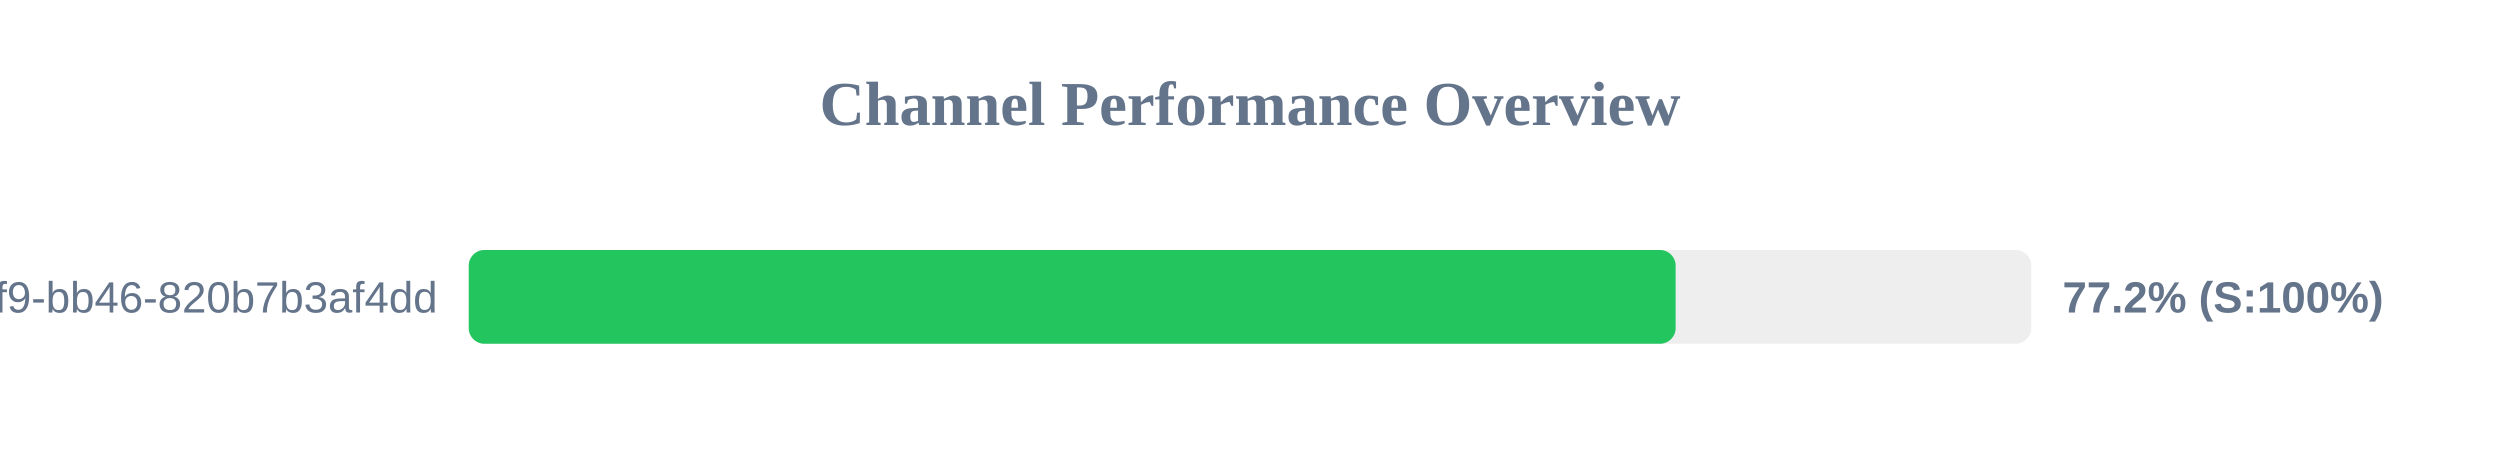
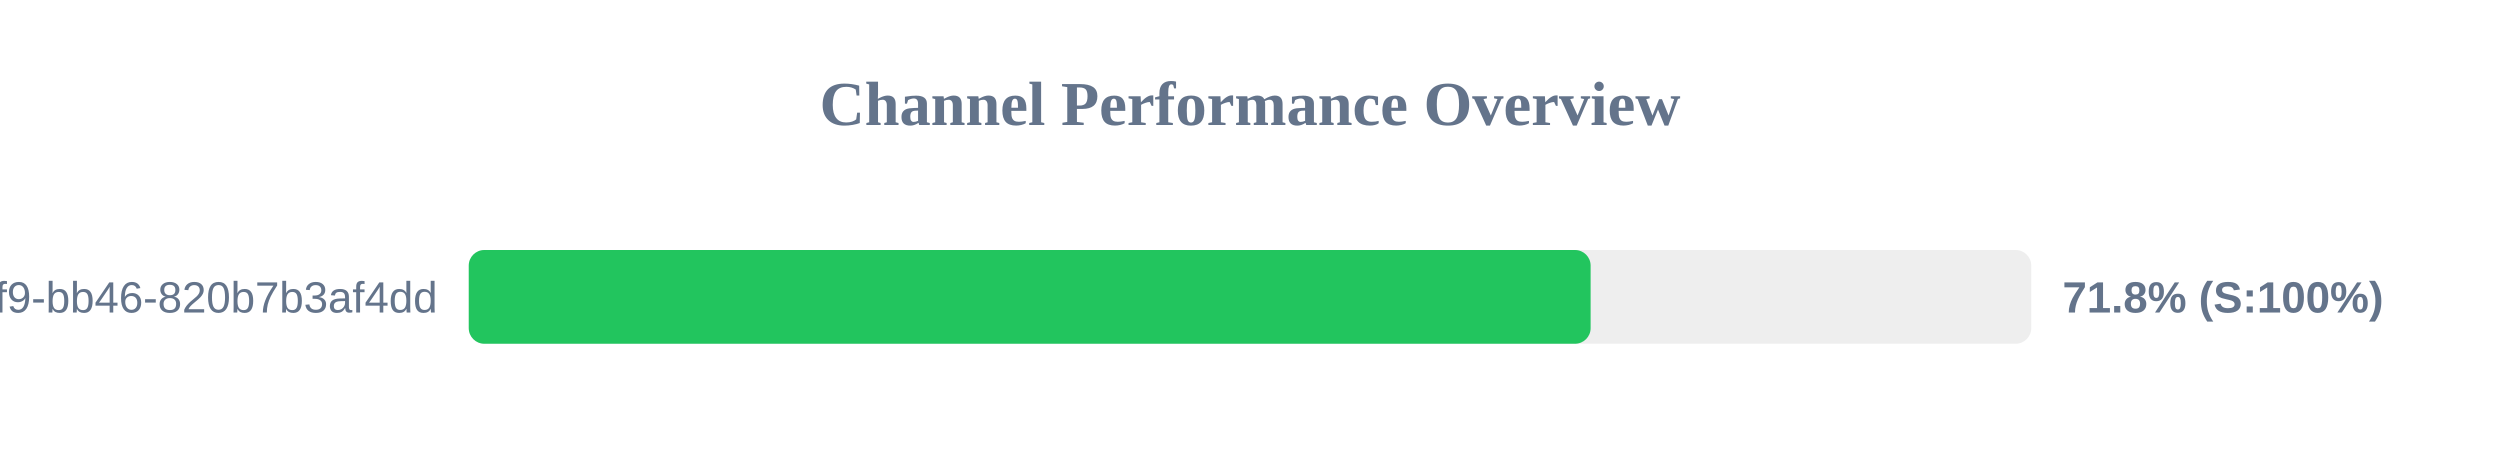
<svg xmlns="http://www.w3.org/2000/svg" width="800" height="150" version="1.1">
  <style>
        .row { font: 14px Arial; fill: #64748b; }
        .score { font: bold 14px Arial; fill: #64748b; }
    </style>
  <text x="400" y="40" text-anchor="middle" font-size="20px" font-weight="bold" fill="#64748b">Channel Performance Overview</text>
  <rect x="150" y="80" width="500" height="30" fill="#eee" rx="5" />
-   <rect x="150" y="80" width="386.2" height="30" fill="#22c55e" rx="5" />
+   <rect x="150" y="80" width="359.0" height="30" fill="#22c55e" rx="5" />
  <text x="140" y="100" text-anchor="end" class="row">?uuid=80b2ac81-ba69-41f9-bb46-820b7b3af4dd</text>
-   <text x="660" y="100" text-anchor="start" class="score">77.2% (S:100%)</text>
+   <text x="660" y="100" text-anchor="start" class="score">71.8% (S:100%)</text>
</svg>
